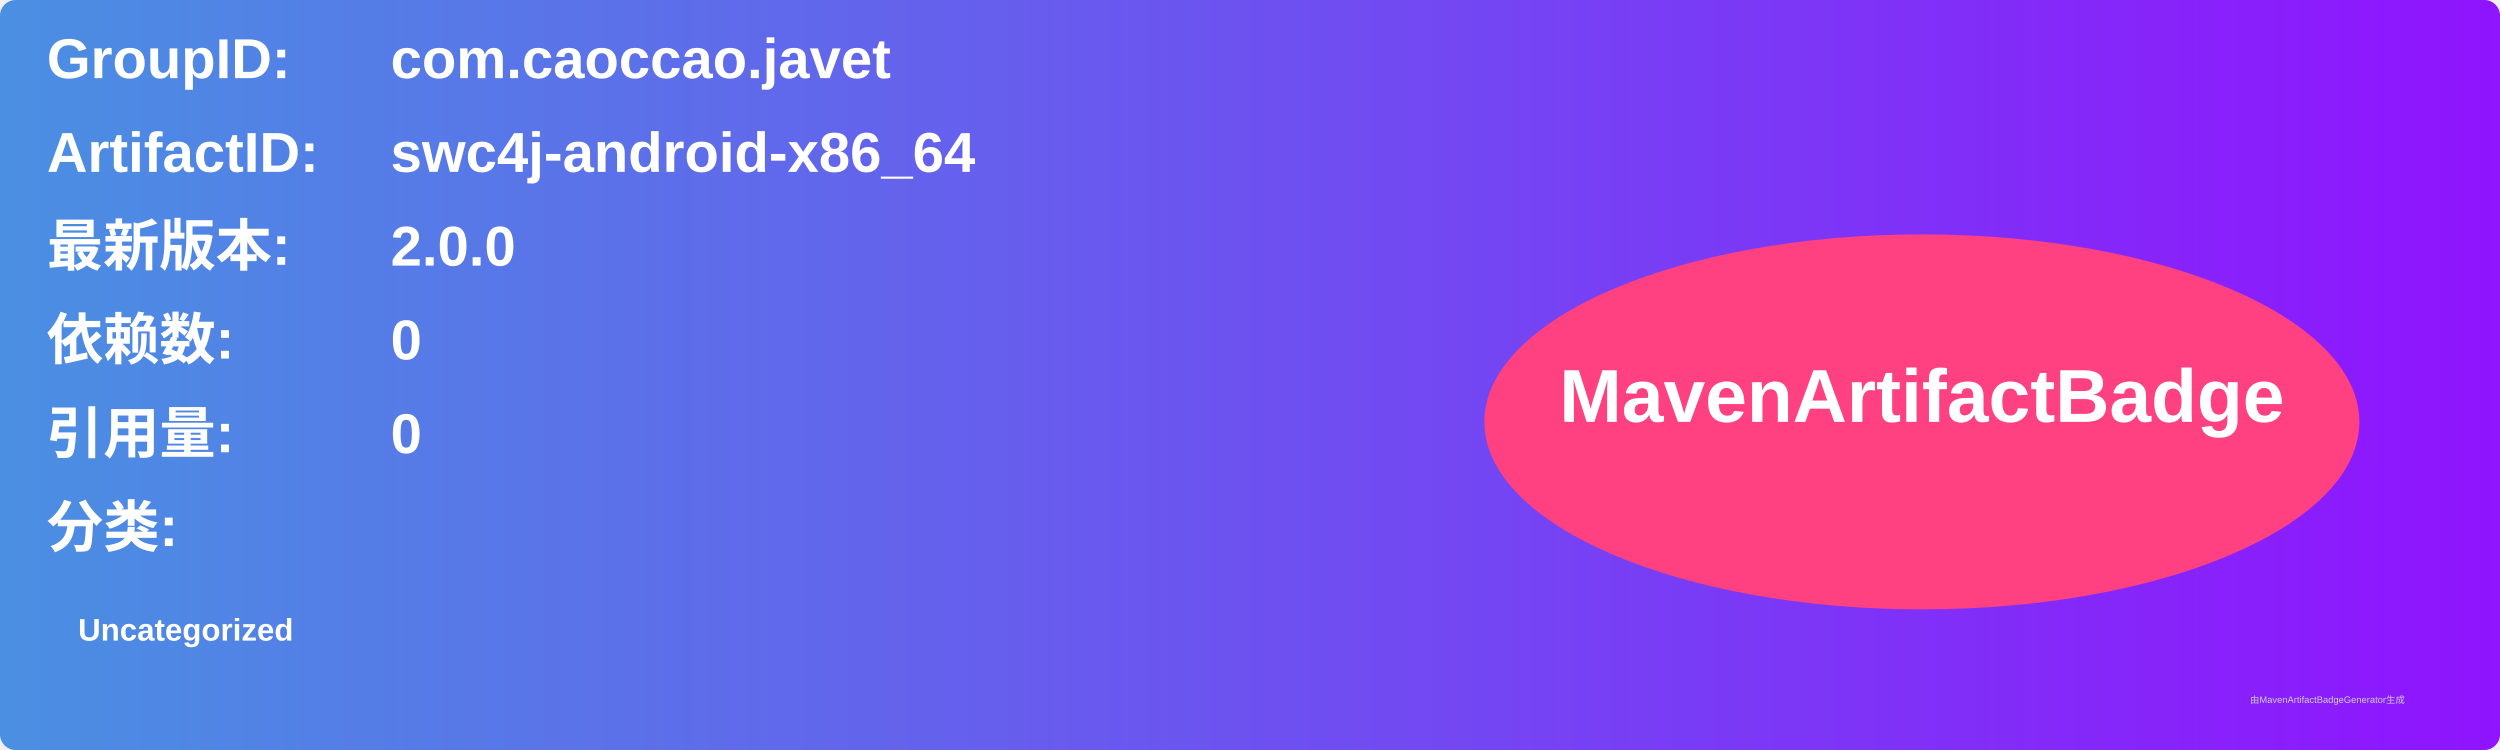
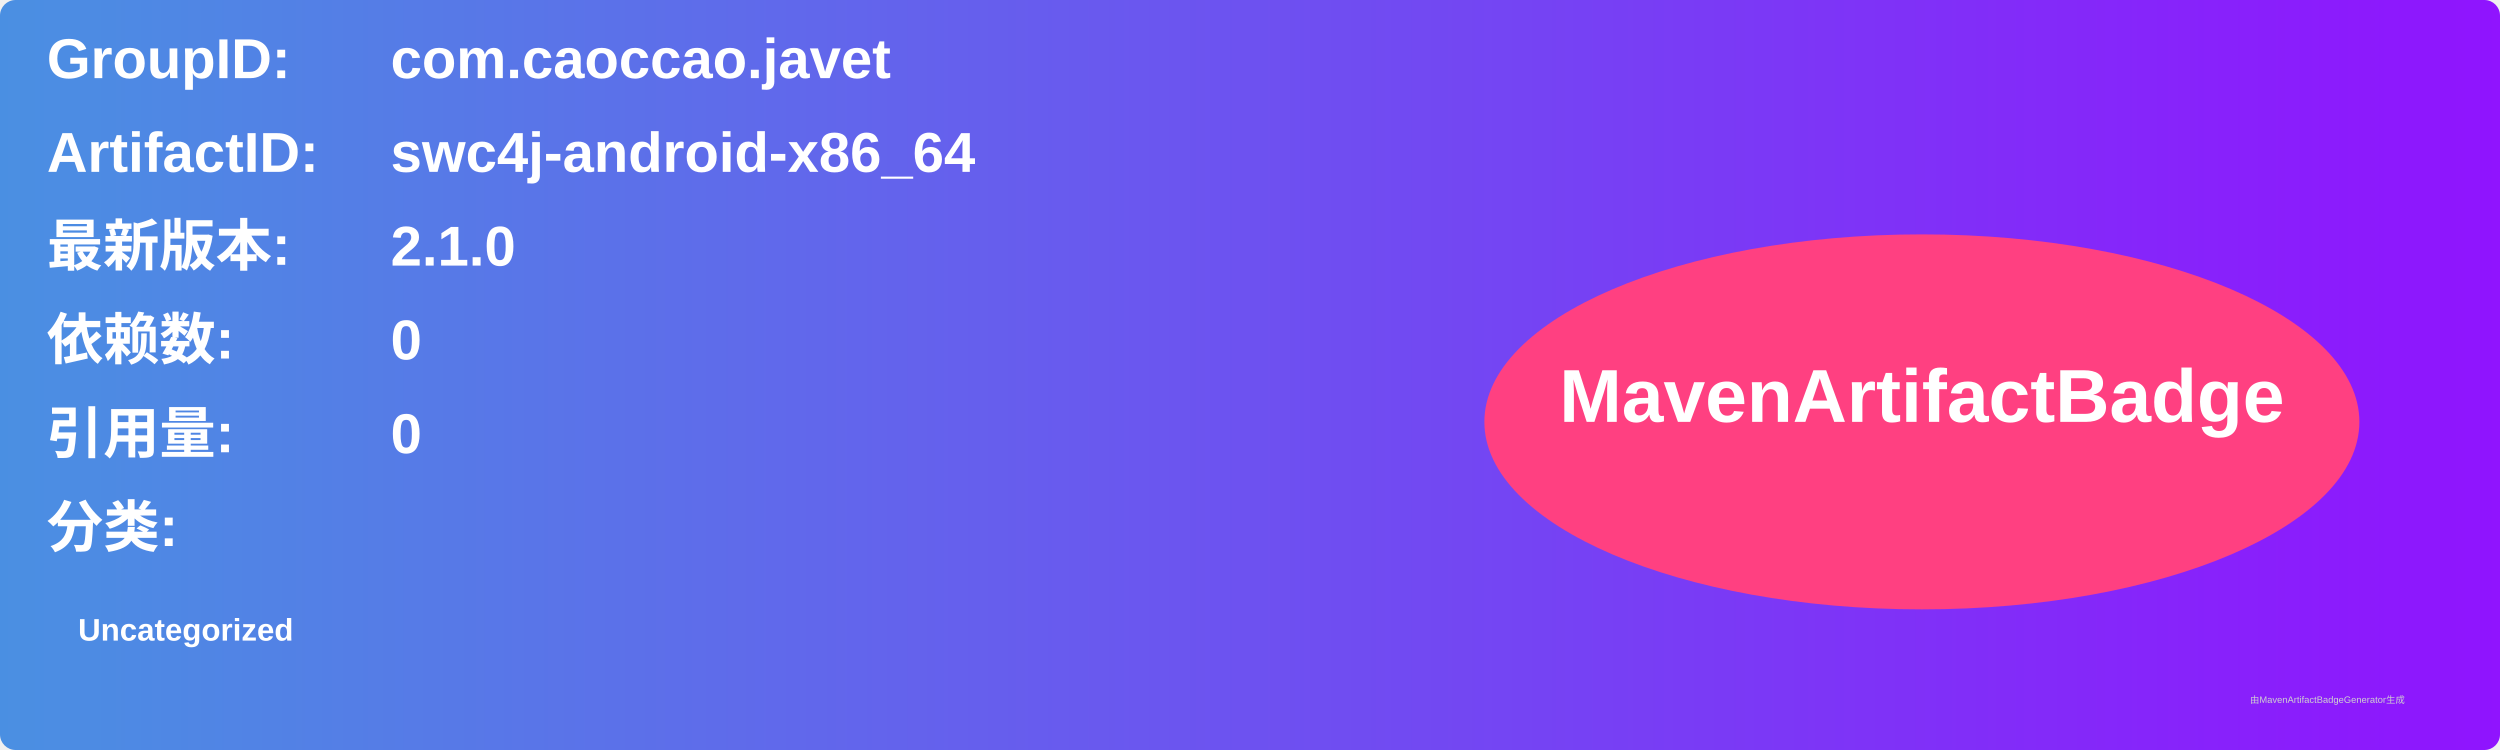
<svg xmlns="http://www.w3.org/2000/svg" width="800" height="240" viewBox="0 0 800 240">
  <linearGradient id="grad" x1="0%" y1="0%" x2="100%" y2="0%">
    <stop offset="0%" stop-color="#4a90e2" />
    <stop offset="100%" stop-color="#9013fe" />
  </linearGradient>
  <rect width="100%" height="100%" rx="5" ry="5" fill="url(#grad)" />
  <g transform="translate(15, 15)">
    <text x="0" y="10" font-family="Arial" font-size="18" fill="white" font-weight="bold" width="260">GroupID:</text>
    <text x="110" y="10" font-family="Arial" font-size="18" fill="white" font-weight="bold" width="460">com.caoccao.javet</text>
    <text x="0" y="40" font-family="Arial" font-size="18" fill="white" font-weight="bold" width="260">ArtifactID:</text>
    <text x="110" y="40" font-family="Arial" font-size="18" fill="white" font-weight="bold" width="460">swc4j-android-x86_64</text>
    <text x="0" y="70" font-family="Arial" font-size="18" fill="white" font-weight="bold">最新版本:</text>
    <text x="110" y="70" font-family="Arial" font-size="18" fill="white" font-weight="bold">
-       <tspan font-weight="bold">2.0.0</tspan>
+       <tspan font-weight="bold">2.1.0</tspan>
    </text>
    <text x="0" y="100" font-family="Arial" font-size="18" fill="white" font-weight="bold">依赖数: </text>
    <text x="110" y="100" font-family="Arial" font-size="18" fill="white">
      <tspan font-weight="bold">0</tspan>
    </text>
    <text x="0" y="130" font-family="Arial" font-size="18" fill="white" font-weight="bold">引用量: </text>
    <text x="110" y="130" font-family="Arial" font-size="18" fill="white">
      <tspan font-weight="bold">0</tspan>
    </text>
    <text x="0" y="160" font-family="Arial" font-size="18" fill="white" font-weight="bold">分类:</text>
    <text x="10" y="190" font-family="Arial" font-size="10" fill="white">
      <tspan font-weight="bold">Uncategorized</tspan>
    </text>
    <ellipse cx="600" cy="120" rx="140" ry="60" fill="#ff4081" />
    <text x="600" y="120" text-anchor="middle" font-family="Arial" font-size="24" fill="white" font-weight="bold">MavenArtifactBadge</text>
  </g>
  <text x="720" y="225" font-family="Arial" font-size="3" fill="#d0d0d0">由MavenArtifactBadgeGenerator生成</text>
</svg>
